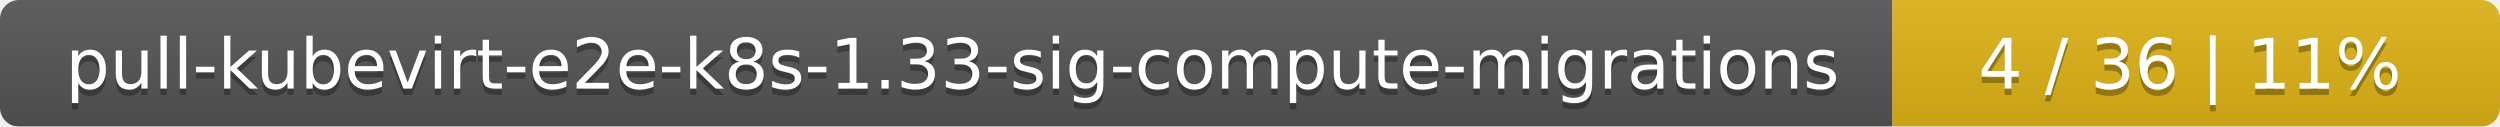
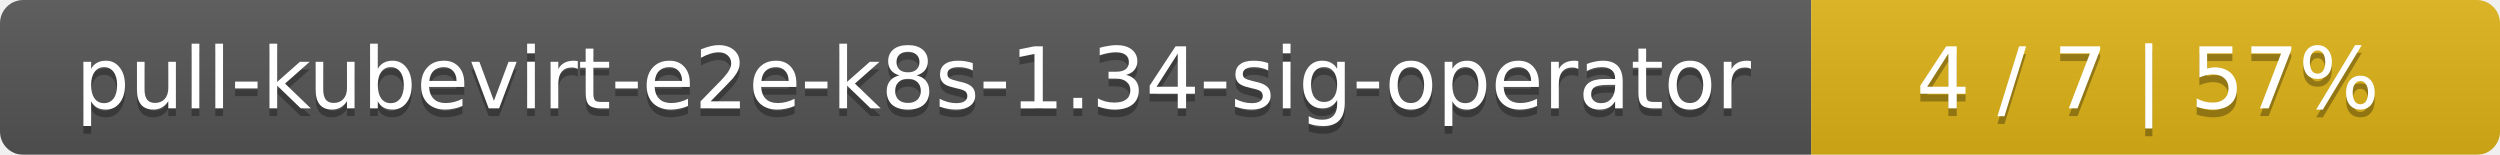
- <svg xmlns="http://www.w3.org/2000/svg" width="395" height="20">
+ <svg xmlns="http://www.w3.org/2000/svg" width="323" height="20">
  <linearGradient id="smooth" x2="0" y2="100%">
    <stop offset="0" stop-color="#bbb" stop-opacity=".1" />
    <stop offset="1" stop-opacity=".1" />
  </linearGradient>
  <mask id="round">
-     <rect width="395" height="20" rx="3" fill="#fff" />
+     <rect width="323" height="20" rx="3" fill="#fff" />
  </mask>
  <g mask="url(#round)">
-     <rect width="299" height="20" fill="#555" />
-     <rect x="299" width="96" height="20" fill="#dfb317" />
-     <rect width="395" height="20" fill="url(#smooth)" />
+     <rect width="234" height="20" fill="#555" />
+     <rect x="234" width="89" height="20" fill="#dfb317" />
+     <rect width="323" height="20" fill="url(#smooth)" />
  </g>
  <g fill="#fff" text-anchor="middle" font-family="DejaVu Sans,Verdana,Geneva,sans-serif" font-size="11">
-     <text x="150.5" y="15" fill="#010101" fill-opacity=".3">pull-kubevirt-e2e-k8s-1.33-sig-compute-migrations</text>
-     <text x="150.5" y="14">pull-kubevirt-e2e-k8s-1.33-sig-compute-migrations</text>
-     <text x="346" y="15" fill="#010101" fill-opacity=".3">4 / 36    |    11%</text>
-     <text x="346" y="14">4 / 36    |    11%</text>
+     <text x="118" y="15" fill="#010101" fill-opacity=".3">pull-kubevirt-e2e-k8s-1.34-sig-operator</text>
+     <text x="118" y="14">pull-kubevirt-e2e-k8s-1.34-sig-operator</text>
+     <text x="277.5" y="15" fill="#010101" fill-opacity=".3">4 / 7    |    57%</text>
+     <text x="277.5" y="14">4 / 7    |    57%</text>
  </g>
</svg>
